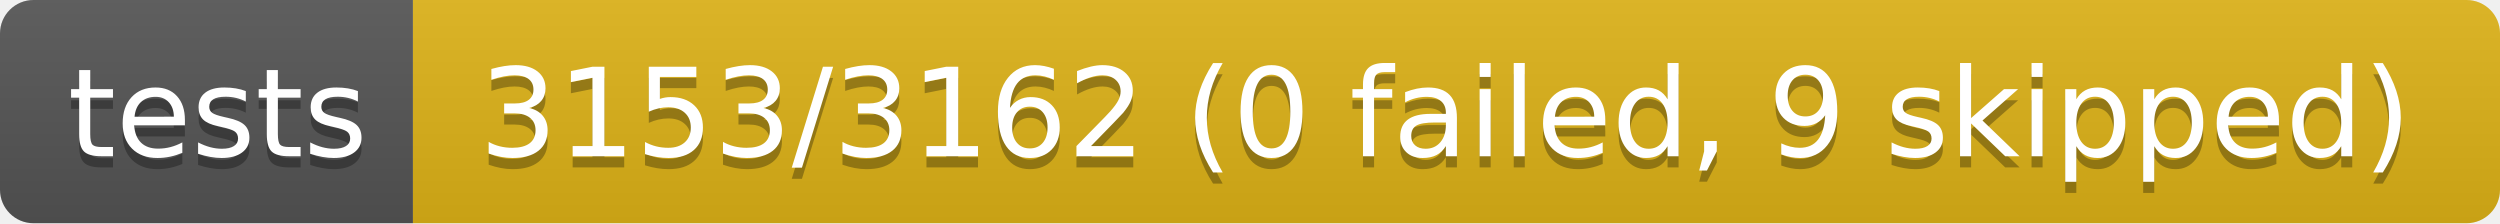
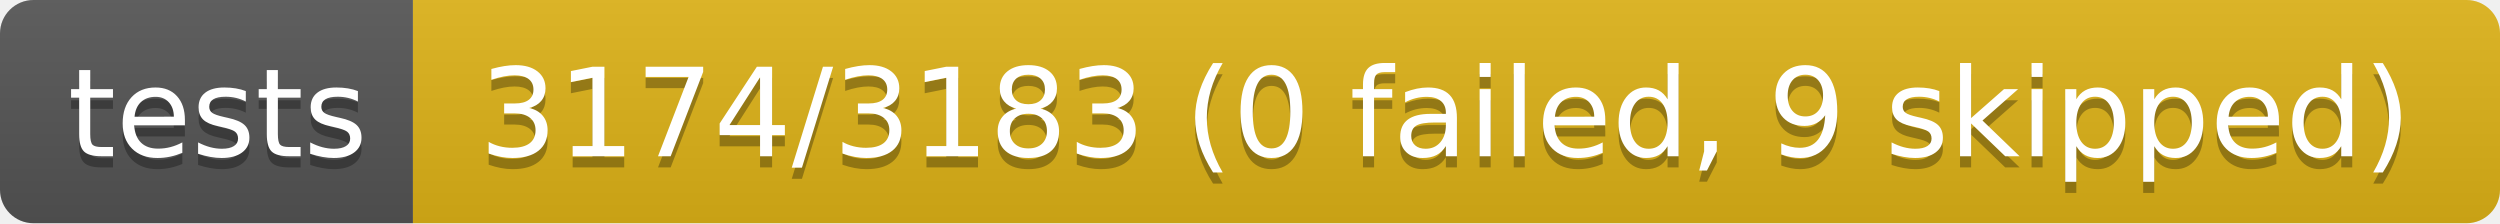
- <svg xmlns="http://www.w3.org/2000/svg" width="224" height="20" role="img" aria-label="tests: 3153/3162 (0 failed, 9 skipped)">
+ <svg xmlns="http://www.w3.org/2000/svg" width="224" height="20" role="img" aria-label="tests: 3174/3183 (0 failed, 9 skipped)">
  <linearGradient id="s" x2="0" y2="100%">
    <stop offset="0" stop-color="#bbb" stop-opacity=".1" />
    <stop offset="1" stop-opacity=".1" />
  </linearGradient>
  <clipPath id="r">
    <rect width="224" height="20" rx="3" fill="#fff" />
  </clipPath>
  <g clip-path="url(#r)">
    <rect width="37" height="20" fill="#555" />
    <rect x="37" width="187" height="20" fill="#dfb317" />
    <rect width="224" height="20" fill="url(#s)" />
  </g>
  <g fill="#fff" text-anchor="middle" font-family="Verdana,Geneva,DejaVu Sans,sans-serif" text-rendering="geometricPrecision" font-size="110">
    <text aria-hidden="true" x="195" y="150" fill="#010101" fill-opacity=".3" transform="scale(.1)" textLength="270">tests</text>
    <text x="195" y="140" transform="scale(.1)" fill="#fff" textLength="270">tests</text>
-     <text aria-hidden="true" x="1295" y="150" fill="#010101" fill-opacity=".3" transform="scale(.1)" textLength="1770">3153/3162 (0 failed, 9 skipped)</text>
-     <text x="1295" y="140" transform="scale(.1)" fill="#fff" textLength="1770">3153/3162 (0 failed, 9 skipped)</text>
+     <text aria-hidden="true" x="1295" y="150" fill="#010101" fill-opacity=".3" transform="scale(.1)" textLength="1770">3174/3183 (0 failed, 9 skipped)</text>
+     <text x="1295" y="140" transform="scale(.1)" fill="#fff" textLength="1770">3174/3183 (0 failed, 9 skipped)</text>
  </g>
</svg>
